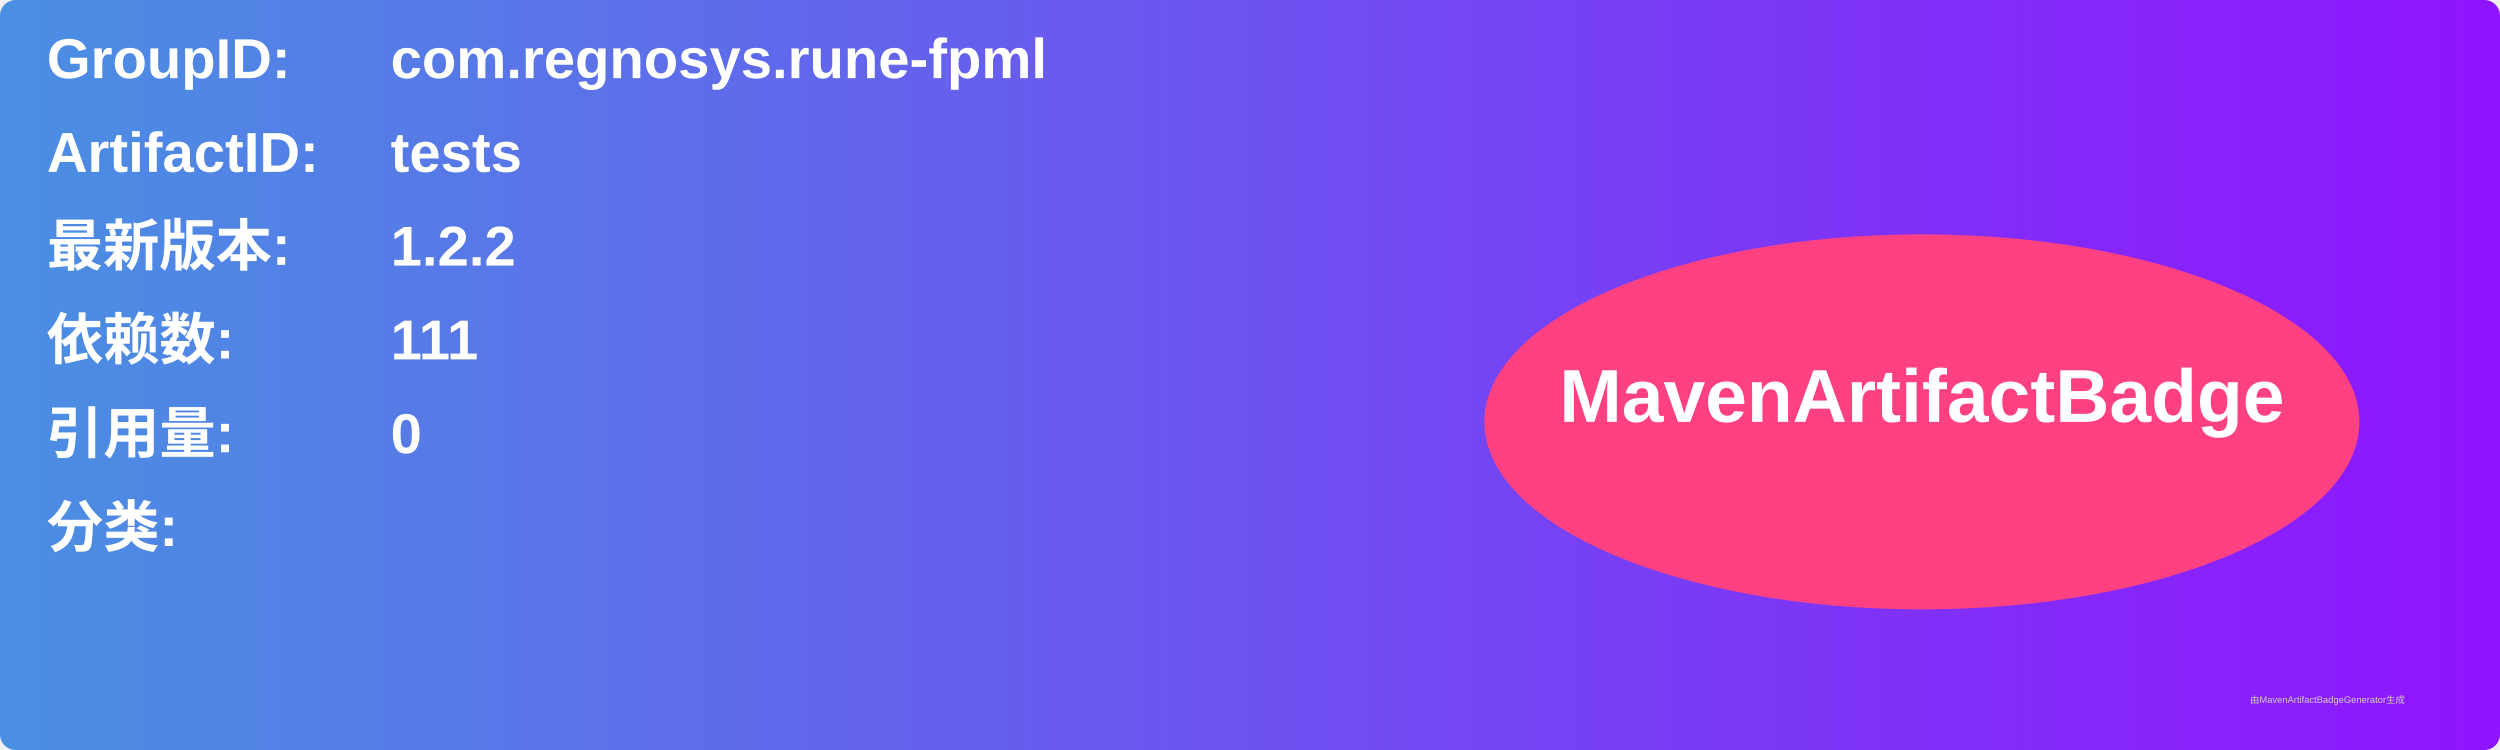
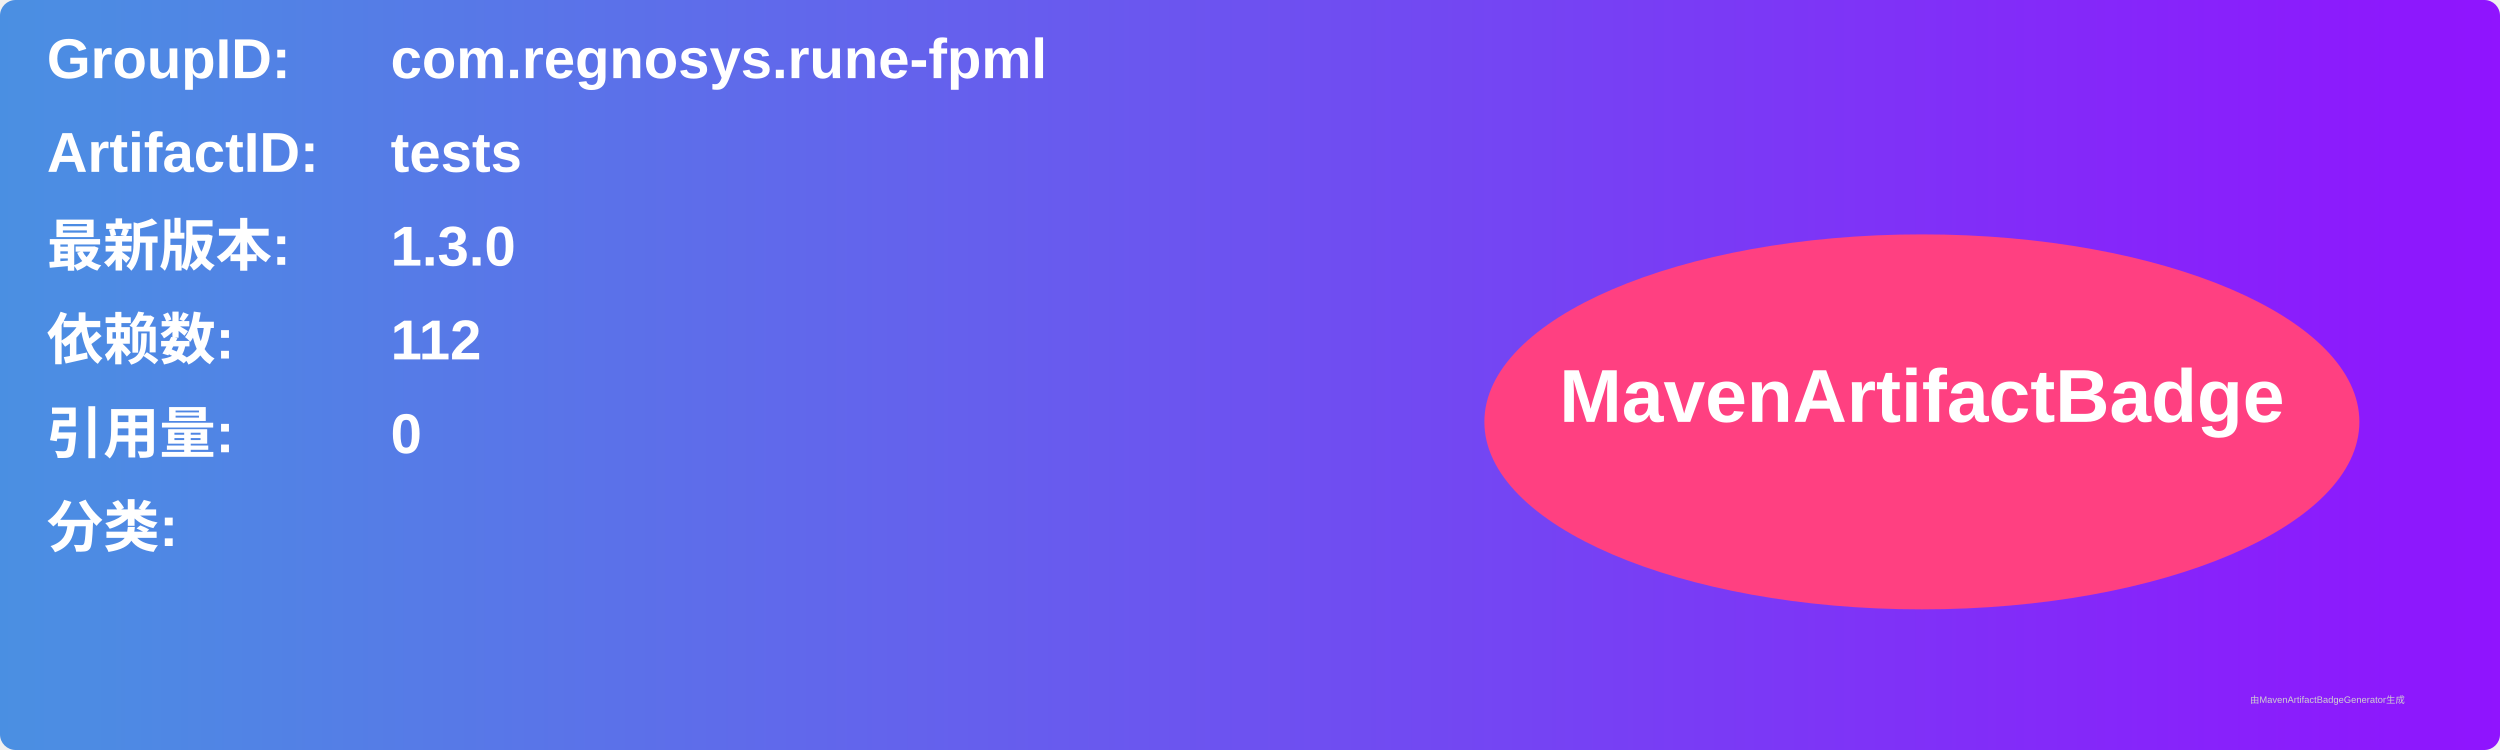
<svg xmlns="http://www.w3.org/2000/svg" width="800" height="240" viewBox="0 0 800 240">
  <linearGradient id="grad" x1="0%" y1="0%" x2="100%" y2="0%">
    <stop offset="0%" stop-color="#4a90e2" />
    <stop offset="100%" stop-color="#9013fe" />
  </linearGradient>
  <rect width="100%" height="100%" rx="5" ry="5" fill="url(#grad)" />
  <g transform="translate(15, 15)">
    <text x="0" y="10" font-family="Arial" font-size="18" fill="white" font-weight="bold" width="260">GroupID:</text>
    <text x="110" y="10" font-family="Arial" font-size="18" fill="white" font-weight="bold" width="460">com.regnosys.rune-fpml</text>
    <text x="0" y="40" font-family="Arial" font-size="18" fill="white" font-weight="bold" width="260">ArtifactID:</text>
    <text x="110" y="40" font-family="Arial" font-size="18" fill="white" font-weight="bold" width="460">tests</text>
    <text x="0" y="70" font-family="Arial" font-size="18" fill="white" font-weight="bold">最新版本:</text>
    <text x="110" y="70" font-family="Arial" font-size="18" fill="white" font-weight="bold">
-       <tspan font-weight="bold">1.2.2</tspan>
+       <tspan font-weight="bold">1.3.0</tspan>
    </text>
    <text x="0" y="100" font-family="Arial" font-size="18" fill="white" font-weight="bold">依赖数: </text>
    <text x="110" y="100" font-family="Arial" font-size="18" fill="white">
-       <tspan font-weight="bold">111</tspan>
+       <tspan font-weight="bold">112</tspan>
    </text>
    <text x="0" y="130" font-family="Arial" font-size="18" fill="white" font-weight="bold">引用量: </text>
    <text x="110" y="130" font-family="Arial" font-size="18" fill="white">
      <tspan font-weight="bold">0</tspan>
    </text>
    <text x="0" y="160" font-family="Arial" font-size="18" fill="white" font-weight="bold">分类:</text>
    <text x="10" y="190" font-family="Arial" font-size="10" fill="white">
      <tspan font-weight="bold" />
    </text>
    <ellipse cx="600" cy="120" rx="140" ry="60" fill="#ff4081" />
    <text x="600" y="120" text-anchor="middle" font-family="Arial" font-size="24" fill="white" font-weight="bold">MavenArtifactBadge</text>
  </g>
  <text x="720" y="225" font-family="Arial" font-size="3" fill="#d0d0d0">由MavenArtifactBadgeGenerator生成</text>
</svg>
